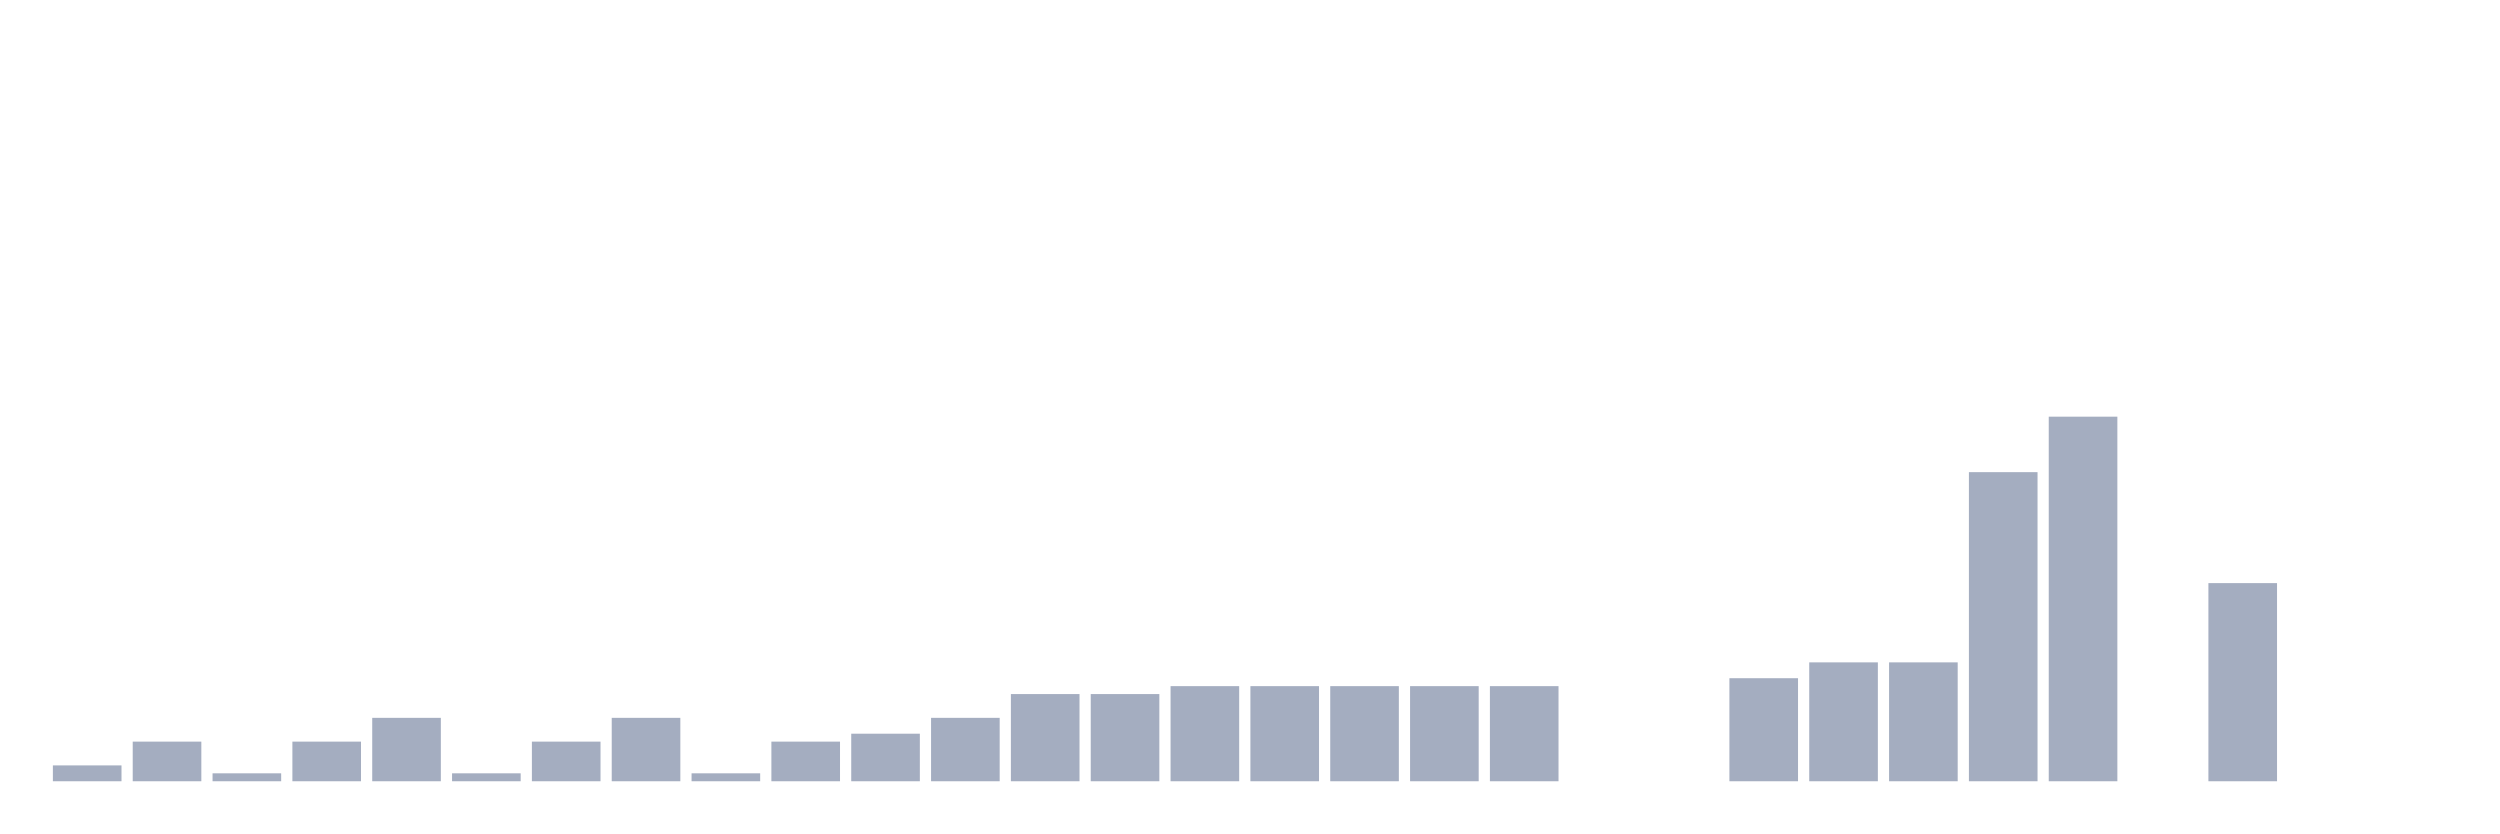
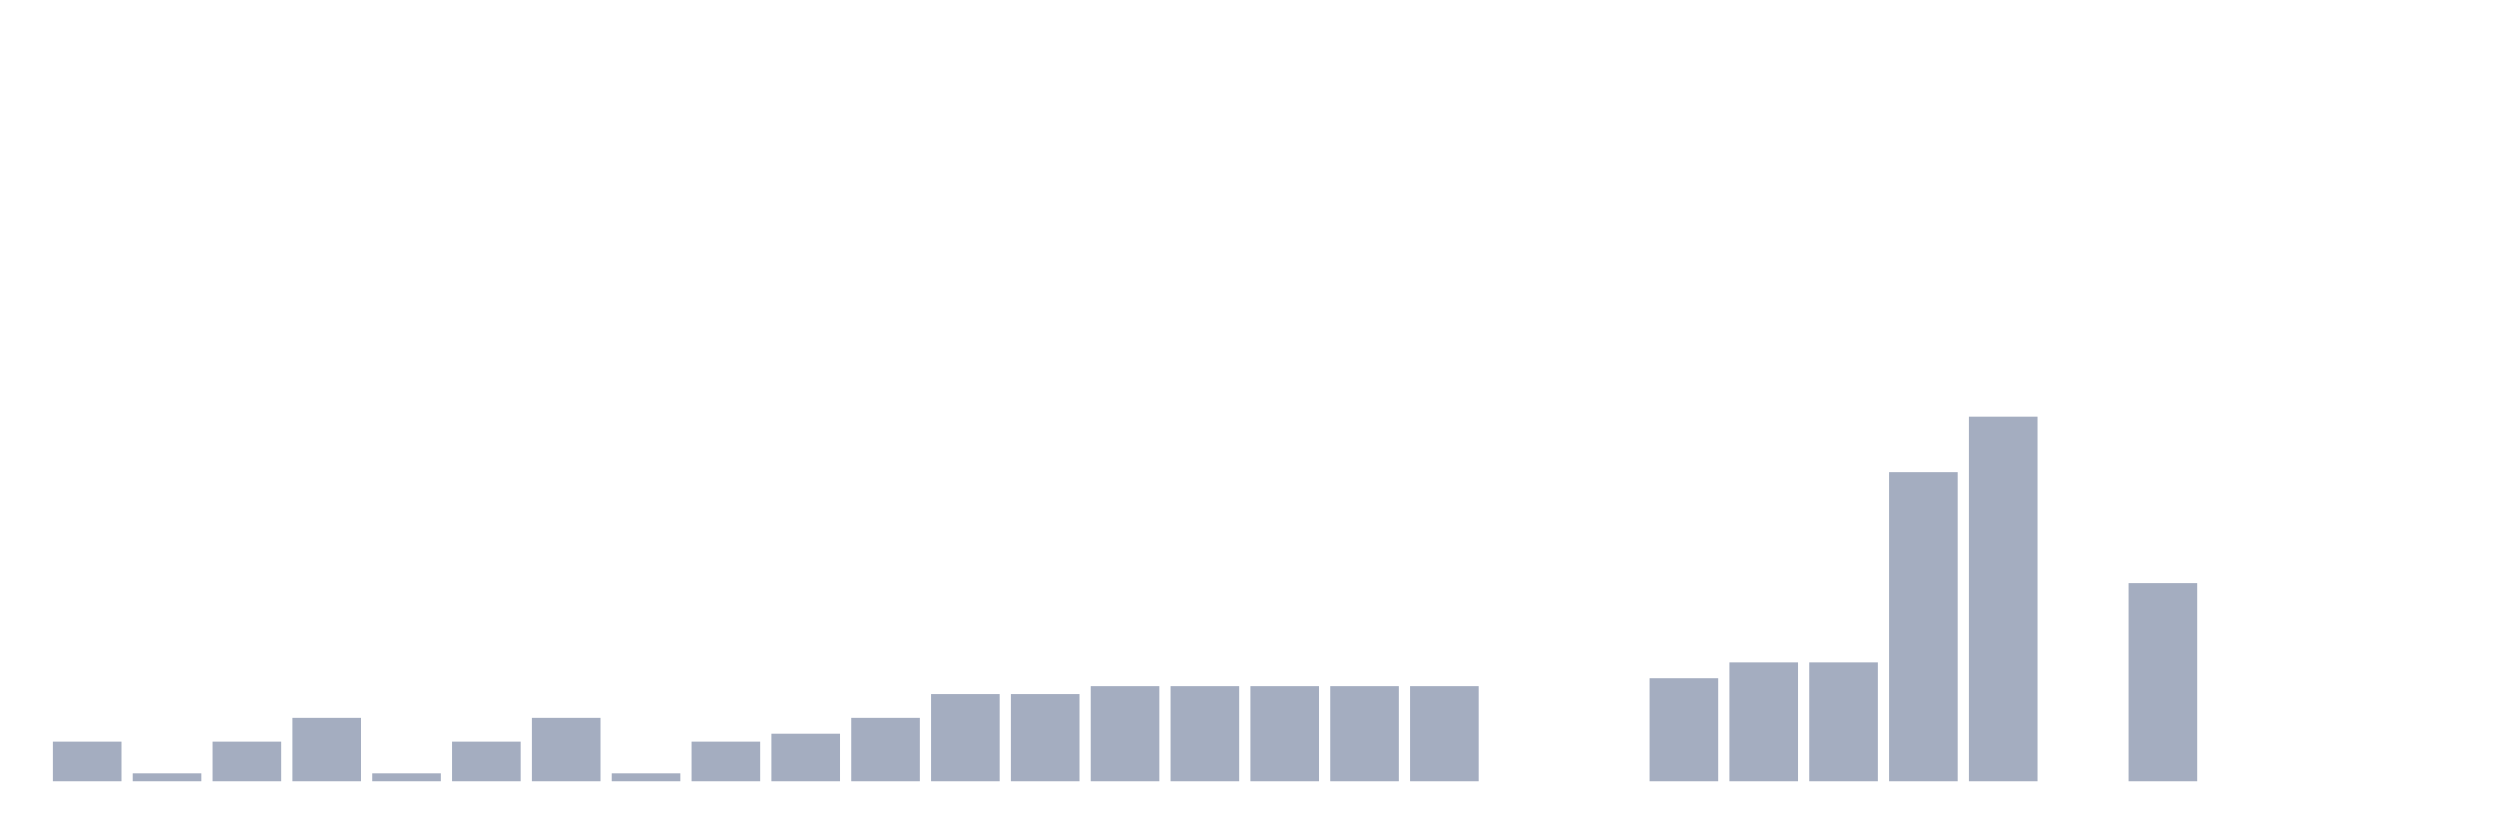
<svg xmlns="http://www.w3.org/2000/svg" viewBox="0 0 480 160">
  <g transform="translate(10,10)">
-     <rect class="bar" x="0.153" width="13.175" y="136.957" height="3.043" fill="rgb(164,173,192)" />
-     <rect class="bar" x="15.482" width="13.175" y="132.391" height="7.609" fill="rgb(164,173,192)" />
-     <rect class="bar" x="30.81" width="13.175" y="138.478" height="1.522" fill="rgb(164,173,192)" />
-     <rect class="bar" x="46.138" width="13.175" y="132.391" height="7.609" fill="rgb(164,173,192)" />
-     <rect class="bar" x="61.466" width="13.175" y="127.826" height="12.174" fill="rgb(164,173,192)" />
-     <rect class="bar" x="76.794" width="13.175" y="138.478" height="1.522" fill="rgb(164,173,192)" />
-     <rect class="bar" x="92.123" width="13.175" y="132.391" height="7.609" fill="rgb(164,173,192)" />
-     <rect class="bar" x="107.451" width="13.175" y="127.826" height="12.174" fill="rgb(164,173,192)" />
-     <rect class="bar" x="122.779" width="13.175" y="138.478" height="1.522" fill="rgb(164,173,192)" />
-     <rect class="bar" x="138.107" width="13.175" y="132.391" height="7.609" fill="rgb(164,173,192)" />
-     <rect class="bar" x="153.436" width="13.175" y="130.87" height="9.13" fill="rgb(164,173,192)" />
-     <rect class="bar" x="168.764" width="13.175" y="127.826" height="12.174" fill="rgb(164,173,192)" />
+     <rect class="bar" x="0.153" width="13.175" y="132.391" height="7.609" fill="rgb(164,173,192)" />
+     <rect class="bar" x="15.482" width="13.175" y="138.478" height="1.522" fill="rgb(164,173,192)" />
+     <rect class="bar" x="30.81" width="13.175" y="132.391" height="7.609" fill="rgb(164,173,192)" />
+     <rect class="bar" x="46.138" width="13.175" y="127.826" height="12.174" fill="rgb(164,173,192)" />
+     <rect class="bar" x="61.466" width="13.175" y="138.478" height="1.522" fill="rgb(164,173,192)" />
+     <rect class="bar" x="76.794" width="13.175" y="132.391" height="7.609" fill="rgb(164,173,192)" />
+     <rect class="bar" x="92.123" width="13.175" y="127.826" height="12.174" fill="rgb(164,173,192)" />
+     <rect class="bar" x="107.451" width="13.175" y="138.478" height="1.522" fill="rgb(164,173,192)" />
+     <rect class="bar" x="122.779" width="13.175" y="132.391" height="7.609" fill="rgb(164,173,192)" />
+     <rect class="bar" x="138.107" width="13.175" y="130.87" height="9.13" fill="rgb(164,173,192)" />
+     <rect class="bar" x="153.436" width="13.175" y="127.826" height="12.174" fill="rgb(164,173,192)" />
+     <rect class="bar" x="168.764" width="13.175" y="123.261" height="16.739" fill="rgb(164,173,192)" />
    <rect class="bar" x="184.092" width="13.175" y="123.261" height="16.739" fill="rgb(164,173,192)" />
-     <rect class="bar" x="199.42" width="13.175" y="123.261" height="16.739" fill="rgb(164,173,192)" />
+     <rect class="bar" x="199.42" width="13.175" y="121.739" height="18.261" fill="rgb(164,173,192)" />
    <rect class="bar" x="214.748" width="13.175" y="121.739" height="18.261" fill="rgb(164,173,192)" />
    <rect class="bar" x="230.077" width="13.175" y="121.739" height="18.261" fill="rgb(164,173,192)" />
    <rect class="bar" x="245.405" width="13.175" y="121.739" height="18.261" fill="rgb(164,173,192)" />
    <rect class="bar" x="260.733" width="13.175" y="121.739" height="18.261" fill="rgb(164,173,192)" />
-     <rect class="bar" x="276.061" width="13.175" y="121.739" height="18.261" fill="rgb(164,173,192)" />
+     <rect class="bar" x="276.061" width="13.175" y="140" height="0" fill="rgb(164,173,192)" />
    <rect class="bar" x="291.39" width="13.175" y="140" height="0" fill="rgb(164,173,192)" />
-     <rect class="bar" x="306.718" width="13.175" y="140" height="0" fill="rgb(164,173,192)" />
-     <rect class="bar" x="322.046" width="13.175" y="120.217" height="19.783" fill="rgb(164,173,192)" />
+     <rect class="bar" x="306.718" width="13.175" y="120.217" height="19.783" fill="rgb(164,173,192)" />
+     <rect class="bar" x="322.046" width="13.175" y="117.174" height="22.826" fill="rgb(164,173,192)" />
    <rect class="bar" x="337.374" width="13.175" y="117.174" height="22.826" fill="rgb(164,173,192)" />
-     <rect class="bar" x="352.702" width="13.175" y="117.174" height="22.826" fill="rgb(164,173,192)" />
-     <rect class="bar" x="368.031" width="13.175" y="80.652" height="59.348" fill="rgb(164,173,192)" />
-     <rect class="bar" x="383.359" width="13.175" y="70" height="70" fill="rgb(164,173,192)" />
-     <rect class="bar" x="398.687" width="13.175" y="140" height="0" fill="rgb(164,173,192)" />
-     <rect class="bar" x="414.015" width="13.175" y="101.957" height="38.043" fill="rgb(164,173,192)" />
+     <rect class="bar" x="352.702" width="13.175" y="80.652" height="59.348" fill="rgb(164,173,192)" />
+     <rect class="bar" x="368.031" width="13.175" y="70" height="70" fill="rgb(164,173,192)" />
+     <rect class="bar" x="383.359" width="13.175" y="140" height="0" fill="rgb(164,173,192)" />
+     <rect class="bar" x="398.687" width="13.175" y="101.957" height="38.043" fill="rgb(164,173,192)" />
+     <rect class="bar" x="414.015" width="13.175" y="140" height="0" fill="rgb(164,173,192)" />
    <rect class="bar" x="429.344" width="13.175" y="140" height="0" fill="rgb(164,173,192)" />
    <rect class="bar" x="444.672" width="13.175" y="140" height="0" fill="rgb(164,173,192)" />
  </g>
</svg>
